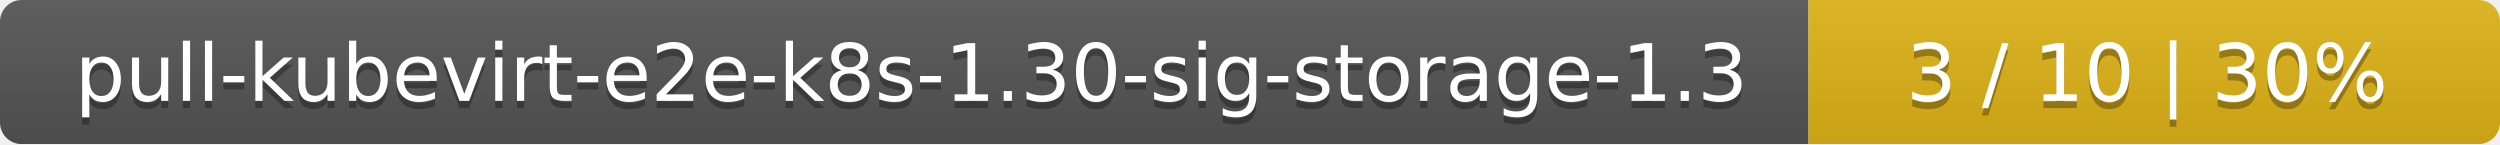
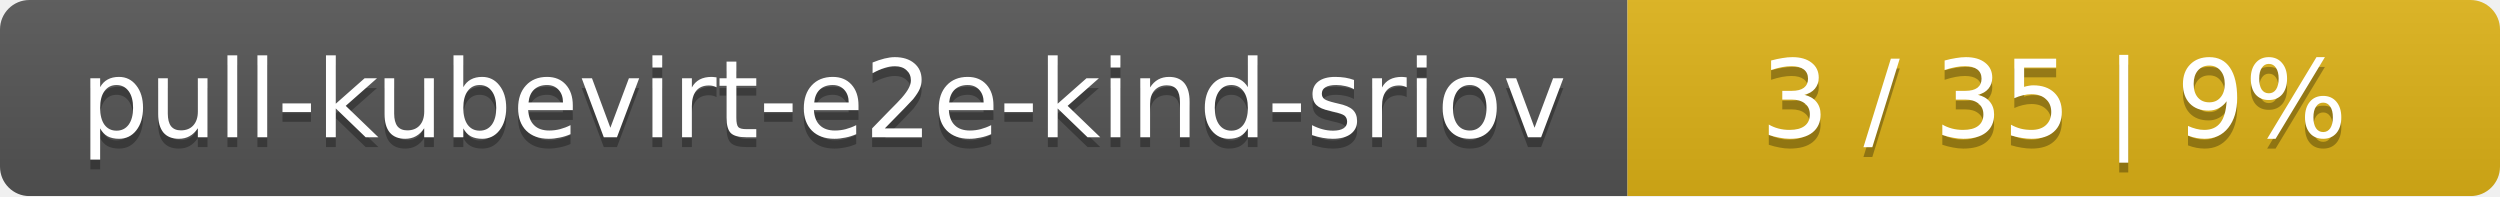
- <svg xmlns="http://www.w3.org/2000/svg" width="347" height="20">
+ <svg xmlns="http://www.w3.org/2000/svg" width="255" height="20">
  <linearGradient id="smooth" x2="0" y2="100%">
    <stop offset="0" stop-color="#bbb" stop-opacity=".1" />
    <stop offset="1" stop-opacity=".1" />
  </linearGradient>
  <mask id="round">
-     <rect width="347" height="20" rx="3" fill="#fff" />
+     <rect width="255" height="20" rx="3" fill="#fff" />
  </mask>
  <g mask="url(#round)">
-     <rect width="251" height="20" fill="#555" />
-     <rect x="251" width="96" height="20" fill="#dfb317" />
-     <rect width="347" height="20" fill="url(#smooth)" />
+     <rect width="166" height="20" fill="#555" />
+     <rect x="166" width="89" height="20" fill="#dfb317" />
+     <rect width="255" height="20" fill="url(#smooth)" />
  </g>
  <g fill="#fff" text-anchor="middle" font-family="DejaVu Sans,Verdana,Geneva,sans-serif" font-size="11">
-     <text x="126.5" y="15" fill="#010101" fill-opacity=".3">pull-kubevirt-e2e-k8s-1.30-sig-storage-1.3</text>
-     <text x="126.5" y="14">pull-kubevirt-e2e-k8s-1.30-sig-storage-1.3</text>
-     <text x="298" y="15" fill="#010101" fill-opacity=".3">3 / 10    |    30%</text>
-     <text x="298" y="14">3 / 10    |    30%</text>
+     <text x="84" y="15" fill="#010101" fill-opacity=".3">pull-kubevirt-e2e-kind-sriov</text>
+     <text x="84" y="14">pull-kubevirt-e2e-kind-sriov</text>
+     <text x="209.5" y="15" fill="#010101" fill-opacity=".3">3 / 35    |    9%</text>
+     <text x="209.5" y="14">3 / 35    |    9%</text>
  </g>
</svg>
